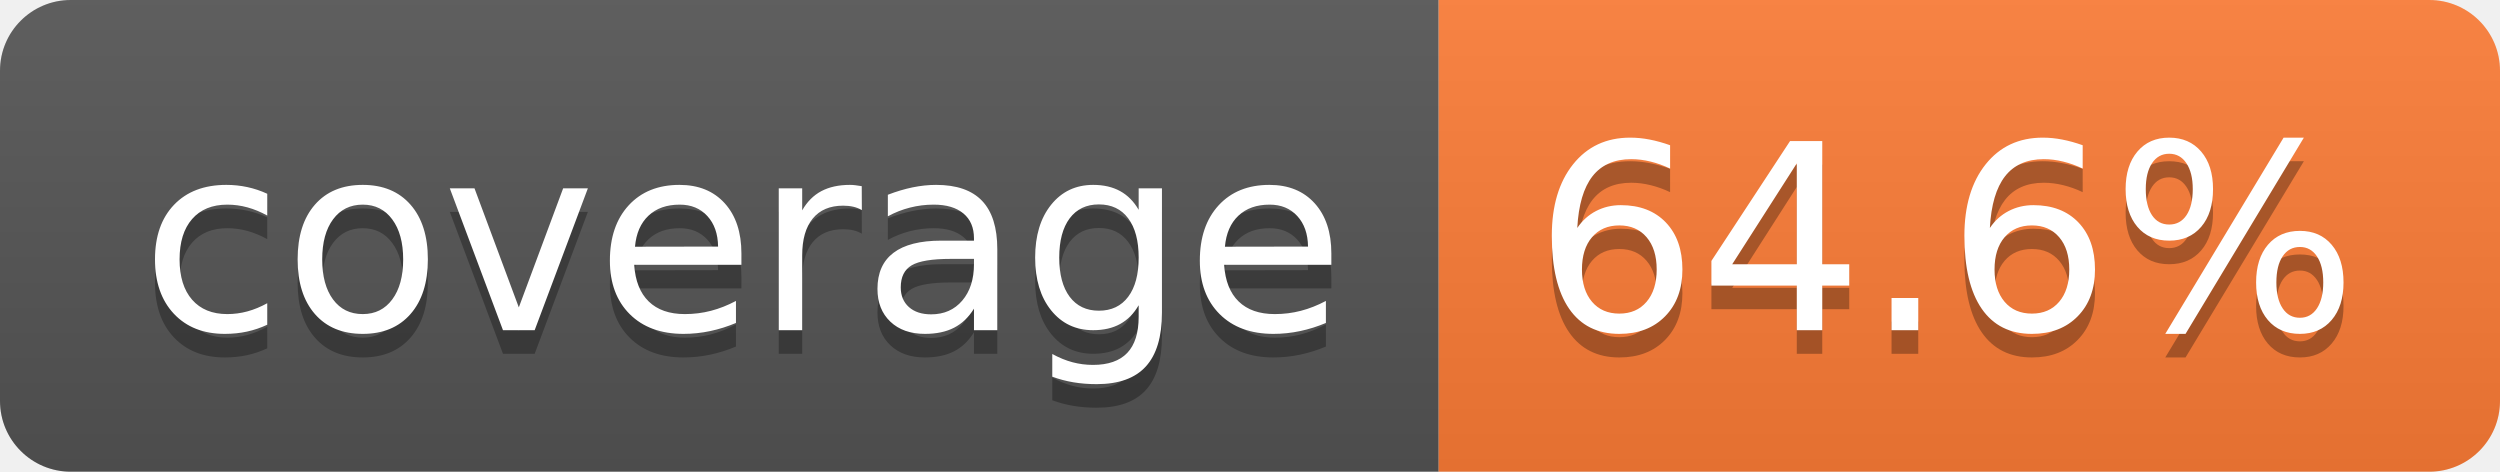
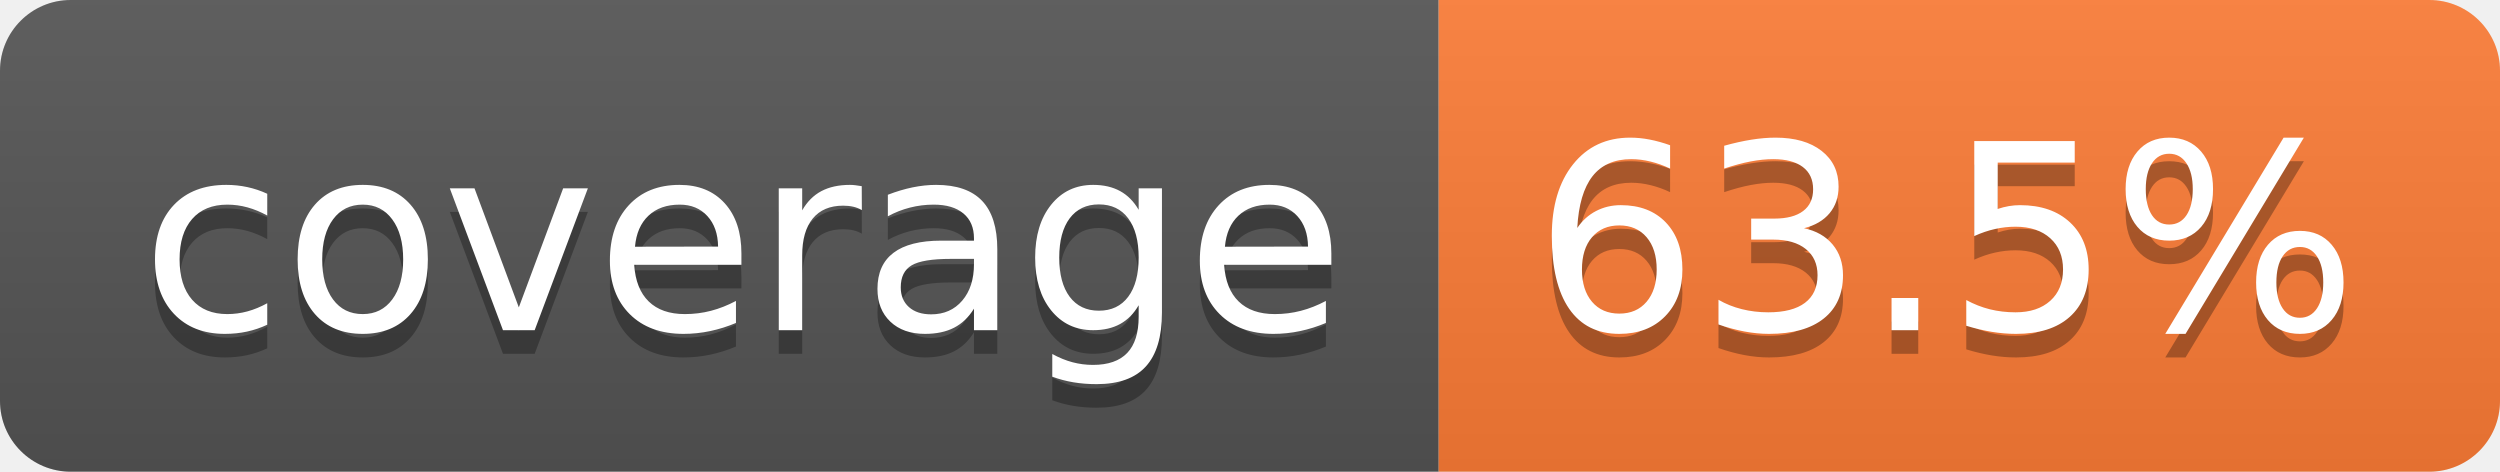
- <svg xmlns="http://www.w3.org/2000/svg" width="106" height="20" role="img" aria-label="coverage: 64.6%">
+ <svg xmlns="http://www.w3.org/2000/svg" width="106" height="20" role="img" aria-label="coverage: 63.5%">
  <linearGradient id="s" x2="0" y2="100%">
    <stop offset="0" stop-color="#bbb" stop-opacity=".1" />
    <stop offset="1" stop-opacity=".1" />
  </linearGradient>
  <clipPath id="r">
    <rect width="106" height="20" rx="3" fill="#fff" />
  </clipPath>
  <g clip-path="url(#r)">
    <rect width="61" height="20" fill="#555" />
    <rect x="61" width="45" height="20" fill="#fe7d37" />
    <rect width="106" height="20" fill="url(#s)" />
  </g>
  <g fill="#fff" text-anchor="middle" font-family="Verdana,Geneva,DejaVu Sans,sans-serif" text-rendering="geometricPrecision" font-size="110">
    <text aria-hidden="true" x="315" y="150" fill="#010101" fill-opacity=".3" transform="scale(.1)" textLength="510">coverage</text>
    <text x="315" y="140" transform="scale(.1)" fill="#fff" textLength="510">coverage</text>
-     <text aria-hidden="true" x="825" y="150" fill="#010101" fill-opacity=".3" transform="scale(.1)" textLength="350">64.6%</text>
-     <text x="825" y="140" transform="scale(.1)" fill="#fff" textLength="350">64.6%</text>
+     <text aria-hidden="true" x="825" y="150" fill="#010101" fill-opacity=".3" transform="scale(.1)" textLength="350">63.5%</text>
+     <text x="825" y="140" transform="scale(.1)" fill="#fff" textLength="350">63.5%</text>
  </g>
</svg>
